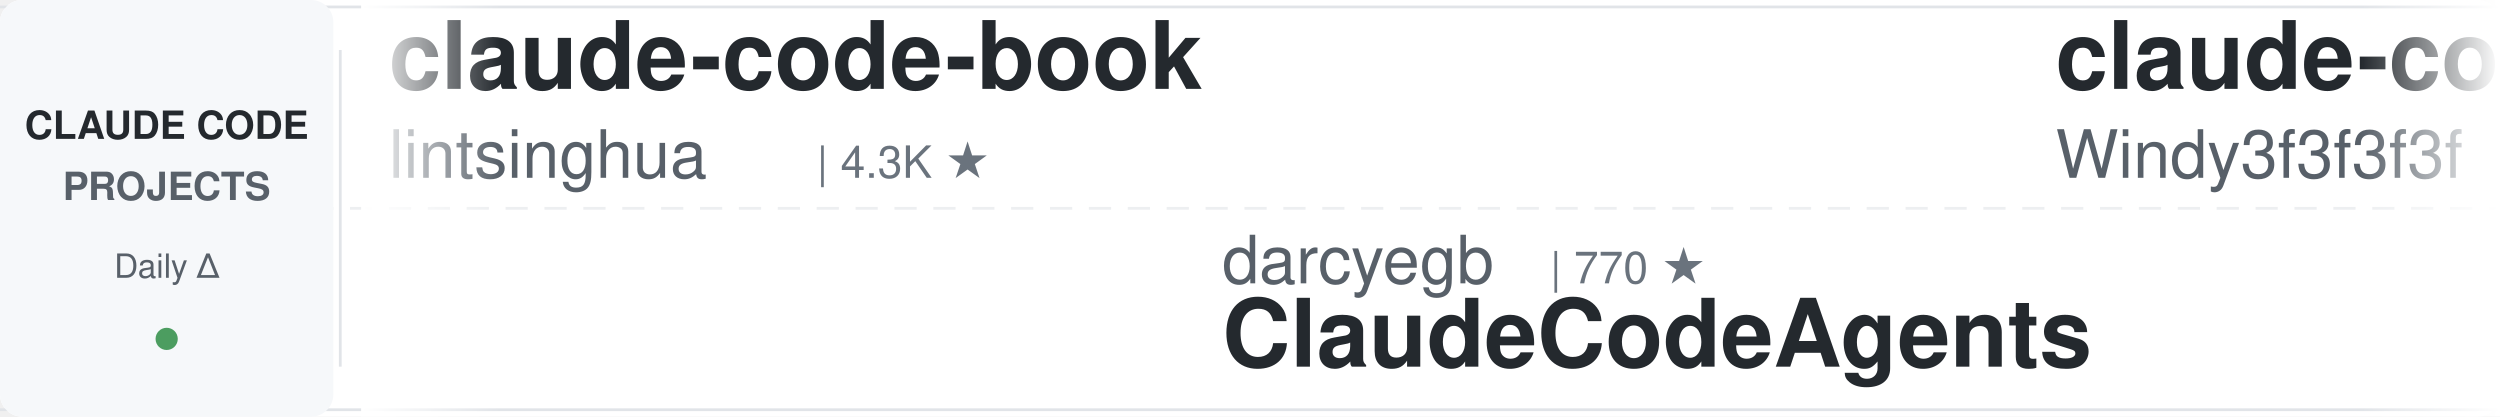
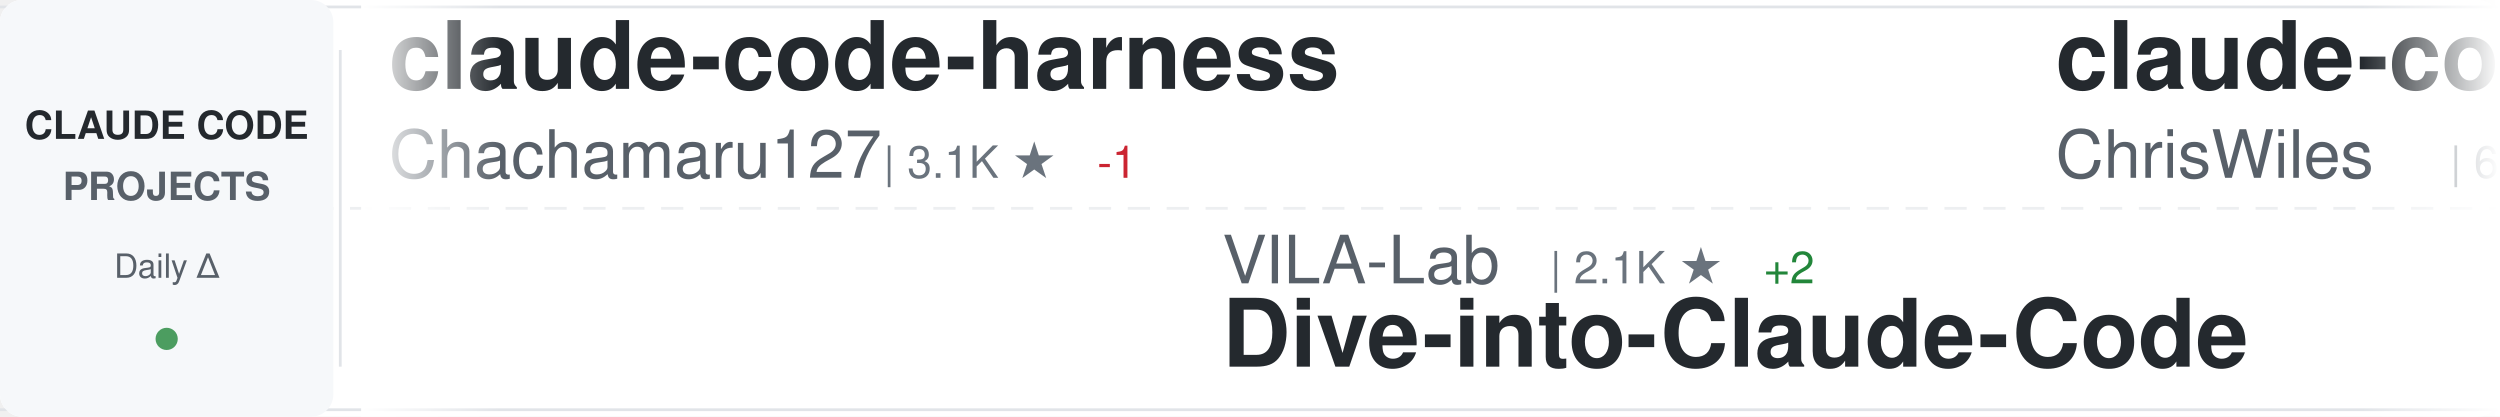
<svg xmlns="http://www.w3.org/2000/svg" width="900" height="150">
  <defs>
    <linearGradient id="awesomeLeftFade" x1="0%" y1="0%" x2="100%" y2="0%">
      <stop offset="0%" style="stop-color:#ffffff;stop-opacity:1" />
      <stop offset="100%" style="stop-color:#ffffff;stop-opacity:0" />
    </linearGradient>
    <linearGradient id="awesomeRightFade" x1="0%" y1="0%" x2="100%" y2="0%">
      <stop offset="0%" style="stop-color:#ffffff;stop-opacity:0" />
      <stop offset="100%" style="stop-color:#ffffff;stop-opacity:1" />
    </linearGradient>
  </defs>
  <rect width="900" height="150" fill="#ffffff" rx="8" />
  <rect x="0" y="2" width="900" height="1" fill="#e1e4e8" />
  <rect x="0" y="147" width="900" height="1" fill="#e1e4e8" />
  <line x1="0" y1="75" x2="900" y2="75" stroke="#e1e4e8" stroke-width="1" stroke-dasharray="8 6" opacity="0.6" />
  <rect x="0" y="0" width="120" height="150" fill="#f6f8fa" rx="8" />
  <text x="60" y="50" font-family="-apple-system, BlinkMacSystemFont, 'Segoe UI', Helvetica, Arial, sans-serif" font-size="14" font-weight="600" fill="#24292e" text-anchor="middle">CLAUDE CODE</text>
  <text x="60" y="72" font-family="-apple-system, BlinkMacSystemFont, 'Segoe UI', Helvetica, Arial, sans-serif" font-size="14" font-weight="600" fill="#586069" text-anchor="middle">PROJECTS</text>
  <text x="60" y="100" font-family="-apple-system, BlinkMacSystemFont, 'Segoe UI', Helvetica, Arial, sans-serif" font-size="12" font-weight="500" fill="#586069" text-anchor="middle">Daily Δ</text>
  <circle cx="60" cy="122" r="4" fill="#22863a" opacity="0.8" />
  <rect x="122" y="18" width="1" height="114" fill="#e1e4e8" />
  <clipPath id="awesomeTickerClip">
    <rect x="130" y="0" width="770" height="150" />
  </clipPath>
  <g clip-path="url(#awesomeTickerClip)">
    <g id="awesomeTickerItems">
      <animateTransform attributeName="transform" attributeType="XML" type="translate" from="0 0" to="-3000 0" dur="54s" repeatCount="indefinite" />
      <g transform="translate(0, 0)">
-         <text x="140" y="32" font-family="-apple-system, BlinkMacSystemFont, 'Segoe UI', Helvetica, Arial, sans-serif" font-size="34" font-weight="600" fill="#24292e">claude-code-book</text>
-         <text x="140" y="64" font-family="-apple-system, BlinkMacSystemFont, 'Segoe UI', Helvetica, Arial, sans-serif" font-size="24" font-weight="400" fill="#586069">lintsinghua</text>
-         <text x="294" y="64" font-family="-apple-system, BlinkMacSystemFont, 'Segoe UI', Helvetica, Arial, sans-serif" font-size="16" font-weight="500" fill="#6a737d">| 4.3K ★</text>
+         <text x="140" y="32" font-family="-apple-system, BlinkMacSystemFont, 'Segoe UI', Helvetica, Arial, sans-serif" font-size="34" font-weight="600" fill="#24292e">claude-code-harness</text>
+         <text x="140" y="64" font-family="-apple-system, BlinkMacSystemFont, 'Segoe UI', Helvetica, Arial, sans-serif" font-size="24" font-weight="400" fill="#586069">Chachamaru127</text>
+         <text x="318" y="64" font-family="-apple-system, BlinkMacSystemFont, 'Segoe UI', Helvetica, Arial, sans-serif" font-size="16" font-weight="500" fill="#6a737d">| 3.1K ★</text>
+         <text x="395" y="64" font-family="-apple-system, BlinkMacSystemFont, 'Segoe UI', Helvetica, Arial, sans-serif" font-size="16" font-weight="500" fill="#cb2431"> -1</text>
      </g>
      <g transform="translate(300, 0)">
-         <text x="140" y="102" font-family="-apple-system, BlinkMacSystemFont, 'Segoe UI', Helvetica, Arial, sans-serif" font-size="24" font-weight="400" fill="#586069">darcyegb</text>
-         <text x="258" y="102" font-family="-apple-system, BlinkMacSystemFont, 'Segoe UI', Helvetica, Arial, sans-serif" font-size="16" font-weight="500" fill="#6a737d">| 770 ★</text>
-         <text x="140" y="132" font-family="-apple-system, BlinkMacSystemFont, 'Segoe UI', Helvetica, Arial, sans-serif" font-size="34" font-weight="600" fill="#24292e">ClaudeCodeAgents</text>
+         <text x="140" y="102" font-family="-apple-system, BlinkMacSystemFont, 'Segoe UI', Helvetica, Arial, sans-serif" font-size="24" font-weight="400" fill="#586069">VILA-Lab</text>
+         <text x="258" y="102" font-family="-apple-system, BlinkMacSystemFont, 'Segoe UI', Helvetica, Arial, sans-serif" font-size="16" font-weight="500" fill="#6a737d">| 2.1K ★</text>
+         <text x="335" y="102" font-family="-apple-system, BlinkMacSystemFont, 'Segoe UI', Helvetica, Arial, sans-serif" font-size="16" font-weight="500" fill="#22863a"> +2</text>
+         <text x="140" y="132" font-family="-apple-system, BlinkMacSystemFont, 'Segoe UI', Helvetica, Arial, sans-serif" font-size="34" font-weight="600" fill="#24292e">Dive-into-Claude-Code</text>
      </g>
      <g transform="translate(600, 0)">
-         <text x="140" y="32" font-family="-apple-system, BlinkMacSystemFont, 'Segoe UI', Helvetica, Arial, sans-serif" font-size="34" font-weight="600" fill="#24292e">claude-code-from-scratch</text>
-         <text x="140" y="64" font-family="-apple-system, BlinkMacSystemFont, 'Segoe UI', Helvetica, Arial, sans-serif" font-size="24" font-weight="400" fill="#586069">Windy3f3f3f3f</text>
-         <text x="318" y="64" font-family="-apple-system, BlinkMacSystemFont, 'Segoe UI', Helvetica, Arial, sans-serif" font-size="16" font-weight="500" fill="#6a737d">| 2.7K ★</text>
-         <text x="395" y="64" font-family="-apple-system, BlinkMacSystemFont, 'Segoe UI', Helvetica, Arial, sans-serif" font-size="16" font-weight="500" fill="#22863a"> +1</text>
+         <text x="140" y="32" font-family="-apple-system, BlinkMacSystemFont, 'Segoe UI', Helvetica, Arial, sans-serif" font-size="34" font-weight="600" fill="#24292e">claude-code-showcase</text>
+         <text x="140" y="64" font-family="-apple-system, BlinkMacSystemFont, 'Segoe UI', Helvetica, Arial, sans-serif" font-size="24" font-weight="400" fill="#586069">ChrisWiles</text>
+         <text x="282" y="64" font-family="-apple-system, BlinkMacSystemFont, 'Segoe UI', Helvetica, Arial, sans-serif" font-size="16" font-weight="500" fill="#6a737d">| 6.1K ★</text>
+         <text x="359" y="64" font-family="-apple-system, BlinkMacSystemFont, 'Segoe UI', Helvetica, Arial, sans-serif" font-size="16" font-weight="500" fill="#cb2431"> -1</text>
      </g>
      <g transform="translate(900, 0)">
-         <text x="140" y="102" font-family="-apple-system, BlinkMacSystemFont, 'Segoe UI', Helvetica, Arial, sans-serif" font-size="24" font-weight="400" fill="#586069">huangjia2019</text>
-         <text x="306" y="102" font-family="-apple-system, BlinkMacSystemFont, 'Segoe UI', Helvetica, Arial, sans-serif" font-size="16" font-weight="500" fill="#6a737d">| 1.1K ★</text>
-         <text x="140" y="132" font-family="-apple-system, BlinkMacSystemFont, 'Segoe UI', Helvetica, Arial, sans-serif" font-size="34" font-weight="600" fill="#24292e">claude-code-engineering</text>
+         <text x="140" y="102" font-family="-apple-system, BlinkMacSystemFont, 'Segoe UI', Helvetica, Arial, sans-serif" font-size="24" font-weight="400" fill="#586069">feiskyer</text>
+         <text x="258" y="102" font-family="-apple-system, BlinkMacSystemFont, 'Segoe UI', Helvetica, Arial, sans-serif" font-size="16" font-weight="500" fill="#6a737d">| 1.7K ★</text>
+         <text x="335" y="102" font-family="-apple-system, BlinkMacSystemFont, 'Segoe UI', Helvetica, Arial, sans-serif" font-size="16" font-weight="500" fill="#22863a"> +1</text>
+         <text x="140" y="132" font-family="-apple-system, BlinkMacSystemFont, 'Segoe UI', Helvetica, Arial, sans-serif" font-size="34" font-weight="600" fill="#24292e">claude-code-settings</text>
      </g>
      <g transform="translate(1200, 0)">
-         <text x="140" y="32" font-family="-apple-system, BlinkMacSystemFont, 'Segoe UI', Helvetica, Arial, sans-serif" font-size="34" font-weight="600" fill="#24292e">Open-ClaudeCode</text>
-         <text x="140" y="64" font-family="-apple-system, BlinkMacSystemFont, 'Segoe UI', Helvetica, Arial, sans-serif" font-size="24" font-weight="400" fill="#586069">LING71671</text>
-         <text x="270" y="64" font-family="-apple-system, BlinkMacSystemFont, 'Segoe UI', Helvetica, Arial, sans-serif" font-size="16" font-weight="500" fill="#6a737d">| 960 ★</text>
+         <text x="140" y="32" font-family="-apple-system, BlinkMacSystemFont, 'Segoe UI', Helvetica, Arial, sans-serif" font-size="34" font-weight="600" fill="#24292e">claude-code-source-code-...</text>
+         <text x="140" y="64" font-family="-apple-system, BlinkMacSystemFont, 'Segoe UI', Helvetica, Arial, sans-serif" font-size="24" font-weight="400" fill="#586069">ghuntley</text>
+         <text x="258" y="64" font-family="-apple-system, BlinkMacSystemFont, 'Segoe UI', Helvetica, Arial, sans-serif" font-size="16" font-weight="500" fill="#6a737d">| 992 ★</text>
      </g>
      <g transform="translate(1500, 0)">
-         <text x="140" y="102" font-family="-apple-system, BlinkMacSystemFont, 'Segoe UI', Helvetica, Arial, sans-serif" font-size="24" font-weight="400" fill="#586069">VoltAgent</text>
-         <text x="270" y="102" font-family="-apple-system, BlinkMacSystemFont, 'Segoe UI', Helvetica, Arial, sans-serif" font-size="16" font-weight="500" fill="#6a737d">| 25.4K ★</text>
-         <text x="356" y="102" font-family="-apple-system, BlinkMacSystemFont, 'Segoe UI', Helvetica, Arial, sans-serif" font-size="16" font-weight="500" fill="#22863a"> +8</text>
-         <text x="140" y="132" font-family="-apple-system, BlinkMacSystemFont, 'Segoe UI', Helvetica, Arial, sans-serif" font-size="34" font-weight="600" fill="#24292e">awesome-claude-code-suba...</text>
+         <text x="140" y="102" font-family="-apple-system, BlinkMacSystemFont, 'Segoe UI', Helvetica, Arial, sans-serif" font-size="24" font-weight="400" fill="#586069">WorldFlowAI</text>
+         <text x="294" y="102" font-family="-apple-system, BlinkMacSystemFont, 'Segoe UI', Helvetica, Arial, sans-serif" font-size="16" font-weight="500" fill="#6a737d">| 3.8K ★</text>
+         <text x="371" y="102" font-family="-apple-system, BlinkMacSystemFont, 'Segoe UI', Helvetica, Arial, sans-serif" font-size="16" font-weight="500" fill="#22863a"> +14</text>
+         <text x="140" y="132" font-family="-apple-system, BlinkMacSystemFont, 'Segoe UI', Helvetica, Arial, sans-serif" font-size="34" font-weight="600" fill="#24292e">everything-claude-code</text>
      </g>
      <g transform="translate(1800, 0)">
-         <text x="140" y="32" font-family="-apple-system, BlinkMacSystemFont, 'Segoe UI', Helvetica, Arial, sans-serif" font-size="34" font-weight="600" fill="#24292e">claude-code-best-practic...</text>
-         <text x="140" y="64" font-family="-apple-system, BlinkMacSystemFont, 'Segoe UI', Helvetica, Arial, sans-serif" font-size="24" font-weight="400" fill="#586069">shanraisshan</text>
-         <text x="306" y="64" font-family="-apple-system, BlinkMacSystemFont, 'Segoe UI', Helvetica, Arial, sans-serif" font-size="16" font-weight="500" fill="#6a737d">| 66.9K ★</text>
-         <text x="392" y="64" font-family="-apple-system, BlinkMacSystemFont, 'Segoe UI', Helvetica, Arial, sans-serif" font-size="16" font-weight="500" fill="#22863a"> +36</text>
+         <text x="140" y="32" font-family="-apple-system, BlinkMacSystemFont, 'Segoe UI', Helvetica, Arial, sans-serif" font-size="34" font-weight="600" fill="#24292e">awesome-claude-code-tool...</text>
+         <text x="140" y="64" font-family="-apple-system, BlinkMacSystemFont, 'Segoe UI', Helvetica, Arial, sans-serif" font-size="24" font-weight="400" fill="#586069">rohitg00</text>
+         <text x="258" y="64" font-family="-apple-system, BlinkMacSystemFont, 'Segoe UI', Helvetica, Arial, sans-serif" font-size="16" font-weight="500" fill="#6a737d">| 2.7K ★</text>
      </g>
      <g transform="translate(2100, 0)">
-         <text x="140" y="102" font-family="-apple-system, BlinkMacSystemFont, 'Segoe UI', Helvetica, Arial, sans-serif" font-size="24" font-weight="400" fill="#586069">pengchengneo</text>
-         <text x="306" y="102" font-family="-apple-system, BlinkMacSystemFont, 'Segoe UI', Helvetica, Arial, sans-serif" font-size="16" font-weight="500" fill="#6a737d">| 1.8K ★</text>
-         <text x="140" y="132" font-family="-apple-system, BlinkMacSystemFont, 'Segoe UI', Helvetica, Arial, sans-serif" font-size="34" font-weight="600" fill="#24292e">Claude-Code</text>
+         <text x="140" y="102" font-family="-apple-system, BlinkMacSystemFont, 'Segoe UI', Helvetica, Arial, sans-serif" font-size="24" font-weight="400" fill="#586069">overwirehq</text>
+         <text x="282" y="102" font-family="-apple-system, BlinkMacSystemFont, 'Segoe UI', Helvetica, Arial, sans-serif" font-size="16" font-weight="500" fill="#6a737d">| 2.8K ★</text>
+         <text x="140" y="132" font-family="-apple-system, BlinkMacSystemFont, 'Segoe UI', Helvetica, Arial, sans-serif" font-size="34" font-weight="600" fill="#24292e">claude-code-telegram</text>
      </g>
      <g transform="translate(2400, 0)">
-         <text x="140" y="32" font-family="-apple-system, BlinkMacSystemFont, 'Segoe UI', Helvetica, Arial, sans-serif" font-size="34" font-weight="600" fill="#24292e">claude-code-hooks-master...</text>
-         <text x="140" y="64" font-family="-apple-system, BlinkMacSystemFont, 'Segoe UI', Helvetica, Arial, sans-serif" font-size="24" font-weight="400" fill="#586069">disler</text>
-         <text x="234" y="64" font-family="-apple-system, BlinkMacSystemFont, 'Segoe UI', Helvetica, Arial, sans-serif" font-size="16" font-weight="500" fill="#6a737d">| 3.9K ★</text>
+         <text x="140" y="32" font-family="-apple-system, BlinkMacSystemFont, 'Segoe UI', Helvetica, Arial, sans-serif" font-size="34" font-weight="600" fill="#24292e">Claude-code</text>
+         <text x="140" y="64" font-family="-apple-system, BlinkMacSystemFont, 'Segoe UI', Helvetica, Arial, sans-serif" font-size="24" font-weight="400" fill="#586069">zstmfhy</text>
+         <text x="246" y="64" font-family="-apple-system, BlinkMacSystemFont, 'Segoe UI', Helvetica, Arial, sans-serif" font-size="16" font-weight="500" fill="#6a737d">| 189 ★</text>
      </g>
      <g transform="translate(2700, 0)">
-         <text x="140" y="102" font-family="-apple-system, BlinkMacSystemFont, 'Segoe UI', Helvetica, Arial, sans-serif" font-size="24" font-weight="400" fill="#586069">oboard</text>
-         <text x="234" y="102" font-family="-apple-system, BlinkMacSystemFont, 'Segoe UI', Helvetica, Arial, sans-serif" font-size="16" font-weight="500" fill="#6a737d">| 3.3K ★</text>
-         <text x="140" y="132" font-family="-apple-system, BlinkMacSystemFont, 'Segoe UI', Helvetica, Arial, sans-serif" font-size="34" font-weight="600" fill="#24292e">claude-code-rev</text>
+         <text x="140" y="102" font-family="-apple-system, BlinkMacSystemFont, 'Segoe UI', Helvetica, Arial, sans-serif" font-size="24" font-weight="400" fill="#586069">Windy3f3f3f3f</text>
+         <text x="318" y="102" font-family="-apple-system, BlinkMacSystemFont, 'Segoe UI', Helvetica, Arial, sans-serif" font-size="16" font-weight="500" fill="#6a737d">| 2.7K ★</text>
+         <text x="395" y="102" font-family="-apple-system, BlinkMacSystemFont, 'Segoe UI', Helvetica, Arial, sans-serif" font-size="16" font-weight="500" fill="#22863a"> +2</text>
+         <text x="140" y="132" font-family="-apple-system, BlinkMacSystemFont, 'Segoe UI', Helvetica, Arial, sans-serif" font-size="34" font-weight="600" fill="#24292e">claude-code-from-scratch</text>
      </g>
      <g transform="translate(3000, 0)">
-         <text x="140" y="32" font-family="-apple-system, BlinkMacSystemFont, 'Segoe UI', Helvetica, Arial, sans-serif" font-size="34" font-weight="600" fill="#24292e">claude-code-book</text>
-         <text x="140" y="64" font-family="-apple-system, BlinkMacSystemFont, 'Segoe UI', Helvetica, Arial, sans-serif" font-size="24" font-weight="400" fill="#586069">lintsinghua</text>
-         <text x="294" y="64" font-family="-apple-system, BlinkMacSystemFont, 'Segoe UI', Helvetica, Arial, sans-serif" font-size="16" font-weight="500" fill="#6a737d">| 4.3K ★</text>
+         <text x="140" y="32" font-family="-apple-system, BlinkMacSystemFont, 'Segoe UI', Helvetica, Arial, sans-serif" font-size="34" font-weight="600" fill="#24292e">claude-code-harness</text>
+         <text x="140" y="64" font-family="-apple-system, BlinkMacSystemFont, 'Segoe UI', Helvetica, Arial, sans-serif" font-size="24" font-weight="400" fill="#586069">Chachamaru127</text>
+         <text x="318" y="64" font-family="-apple-system, BlinkMacSystemFont, 'Segoe UI', Helvetica, Arial, sans-serif" font-size="16" font-weight="500" fill="#6a737d">| 3.1K ★</text>
+         <text x="395" y="64" font-family="-apple-system, BlinkMacSystemFont, 'Segoe UI', Helvetica, Arial, sans-serif" font-size="16" font-weight="500" fill="#cb2431"> -1</text>
      </g>
      <g transform="translate(3300, 0)">
-         <text x="140" y="102" font-family="-apple-system, BlinkMacSystemFont, 'Segoe UI', Helvetica, Arial, sans-serif" font-size="24" font-weight="400" fill="#586069">darcyegb</text>
-         <text x="258" y="102" font-family="-apple-system, BlinkMacSystemFont, 'Segoe UI', Helvetica, Arial, sans-serif" font-size="16" font-weight="500" fill="#6a737d">| 770 ★</text>
-         <text x="140" y="132" font-family="-apple-system, BlinkMacSystemFont, 'Segoe UI', Helvetica, Arial, sans-serif" font-size="34" font-weight="600" fill="#24292e">ClaudeCodeAgents</text>
+         <text x="140" y="102" font-family="-apple-system, BlinkMacSystemFont, 'Segoe UI', Helvetica, Arial, sans-serif" font-size="24" font-weight="400" fill="#586069">VILA-Lab</text>
+         <text x="258" y="102" font-family="-apple-system, BlinkMacSystemFont, 'Segoe UI', Helvetica, Arial, sans-serif" font-size="16" font-weight="500" fill="#6a737d">| 2.1K ★</text>
+         <text x="335" y="102" font-family="-apple-system, BlinkMacSystemFont, 'Segoe UI', Helvetica, Arial, sans-serif" font-size="16" font-weight="500" fill="#22863a"> +2</text>
+         <text x="140" y="132" font-family="-apple-system, BlinkMacSystemFont, 'Segoe UI', Helvetica, Arial, sans-serif" font-size="34" font-weight="600" fill="#24292e">Dive-into-Claude-Code</text>
      </g>
      <g transform="translate(3600, 0)">
-         <text x="140" y="32" font-family="-apple-system, BlinkMacSystemFont, 'Segoe UI', Helvetica, Arial, sans-serif" font-size="34" font-weight="600" fill="#24292e">claude-code-from-scratch</text>
-         <text x="140" y="64" font-family="-apple-system, BlinkMacSystemFont, 'Segoe UI', Helvetica, Arial, sans-serif" font-size="24" font-weight="400" fill="#586069">Windy3f3f3f3f</text>
-         <text x="318" y="64" font-family="-apple-system, BlinkMacSystemFont, 'Segoe UI', Helvetica, Arial, sans-serif" font-size="16" font-weight="500" fill="#6a737d">| 2.7K ★</text>
-         <text x="395" y="64" font-family="-apple-system, BlinkMacSystemFont, 'Segoe UI', Helvetica, Arial, sans-serif" font-size="16" font-weight="500" fill="#22863a"> +1</text>
+         <text x="140" y="32" font-family="-apple-system, BlinkMacSystemFont, 'Segoe UI', Helvetica, Arial, sans-serif" font-size="34" font-weight="600" fill="#24292e">claude-code-showcase</text>
+         <text x="140" y="64" font-family="-apple-system, BlinkMacSystemFont, 'Segoe UI', Helvetica, Arial, sans-serif" font-size="24" font-weight="400" fill="#586069">ChrisWiles</text>
+         <text x="282" y="64" font-family="-apple-system, BlinkMacSystemFont, 'Segoe UI', Helvetica, Arial, sans-serif" font-size="16" font-weight="500" fill="#6a737d">| 6.1K ★</text>
+         <text x="359" y="64" font-family="-apple-system, BlinkMacSystemFont, 'Segoe UI', Helvetica, Arial, sans-serif" font-size="16" font-weight="500" fill="#cb2431"> -1</text>
      </g>
      <g transform="translate(3900, 0)">
-         <text x="140" y="102" font-family="-apple-system, BlinkMacSystemFont, 'Segoe UI', Helvetica, Arial, sans-serif" font-size="24" font-weight="400" fill="#586069">huangjia2019</text>
-         <text x="306" y="102" font-family="-apple-system, BlinkMacSystemFont, 'Segoe UI', Helvetica, Arial, sans-serif" font-size="16" font-weight="500" fill="#6a737d">| 1.1K ★</text>
-         <text x="140" y="132" font-family="-apple-system, BlinkMacSystemFont, 'Segoe UI', Helvetica, Arial, sans-serif" font-size="34" font-weight="600" fill="#24292e">claude-code-engineering</text>
+         <text x="140" y="102" font-family="-apple-system, BlinkMacSystemFont, 'Segoe UI', Helvetica, Arial, sans-serif" font-size="24" font-weight="400" fill="#586069">feiskyer</text>
+         <text x="258" y="102" font-family="-apple-system, BlinkMacSystemFont, 'Segoe UI', Helvetica, Arial, sans-serif" font-size="16" font-weight="500" fill="#6a737d">| 1.7K ★</text>
+         <text x="335" y="102" font-family="-apple-system, BlinkMacSystemFont, 'Segoe UI', Helvetica, Arial, sans-serif" font-size="16" font-weight="500" fill="#22863a"> +1</text>
+         <text x="140" y="132" font-family="-apple-system, BlinkMacSystemFont, 'Segoe UI', Helvetica, Arial, sans-serif" font-size="34" font-weight="600" fill="#24292e">claude-code-settings</text>
      </g>
    </g>
  </g>
  <rect x="130" y="0" width="50" height="150" fill="url(#awesomeLeftFade)" />
  <rect x="850" y="0" width="50" height="150" fill="url(#awesomeRightFade)" />
</svg>
